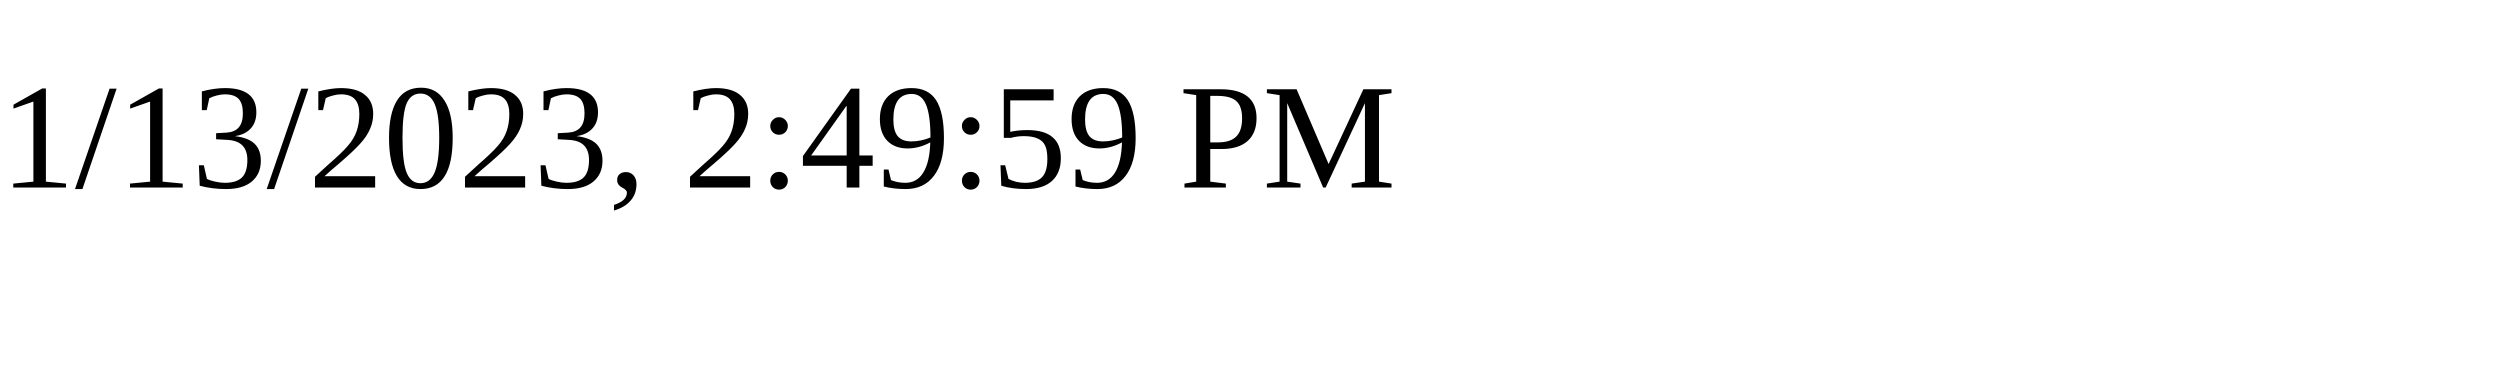
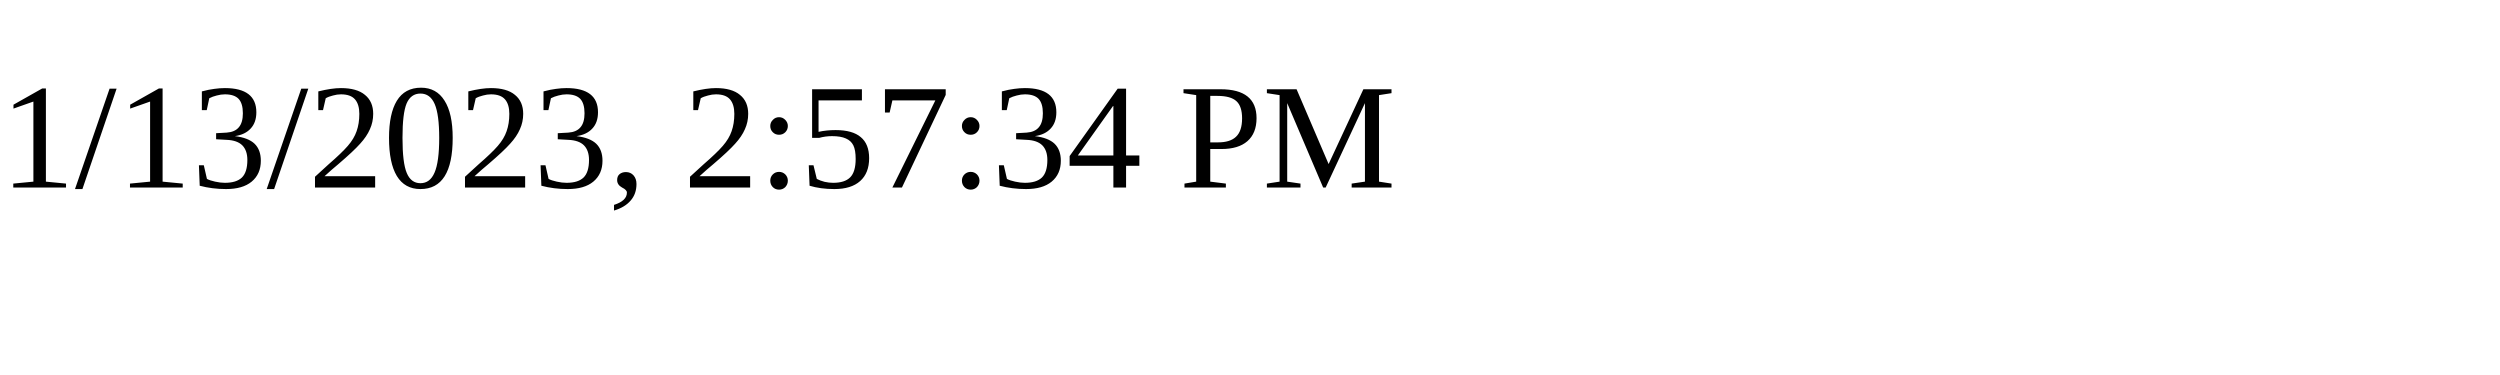
<svg xmlns="http://www.w3.org/2000/svg" height="30" width="200">
-   <text x="0" y="15">1/13/2023, 2:49:59 PM</text>
+   <text x="0" y="15">1/13/2023, 2:57:34 PM</text>
</svg>
